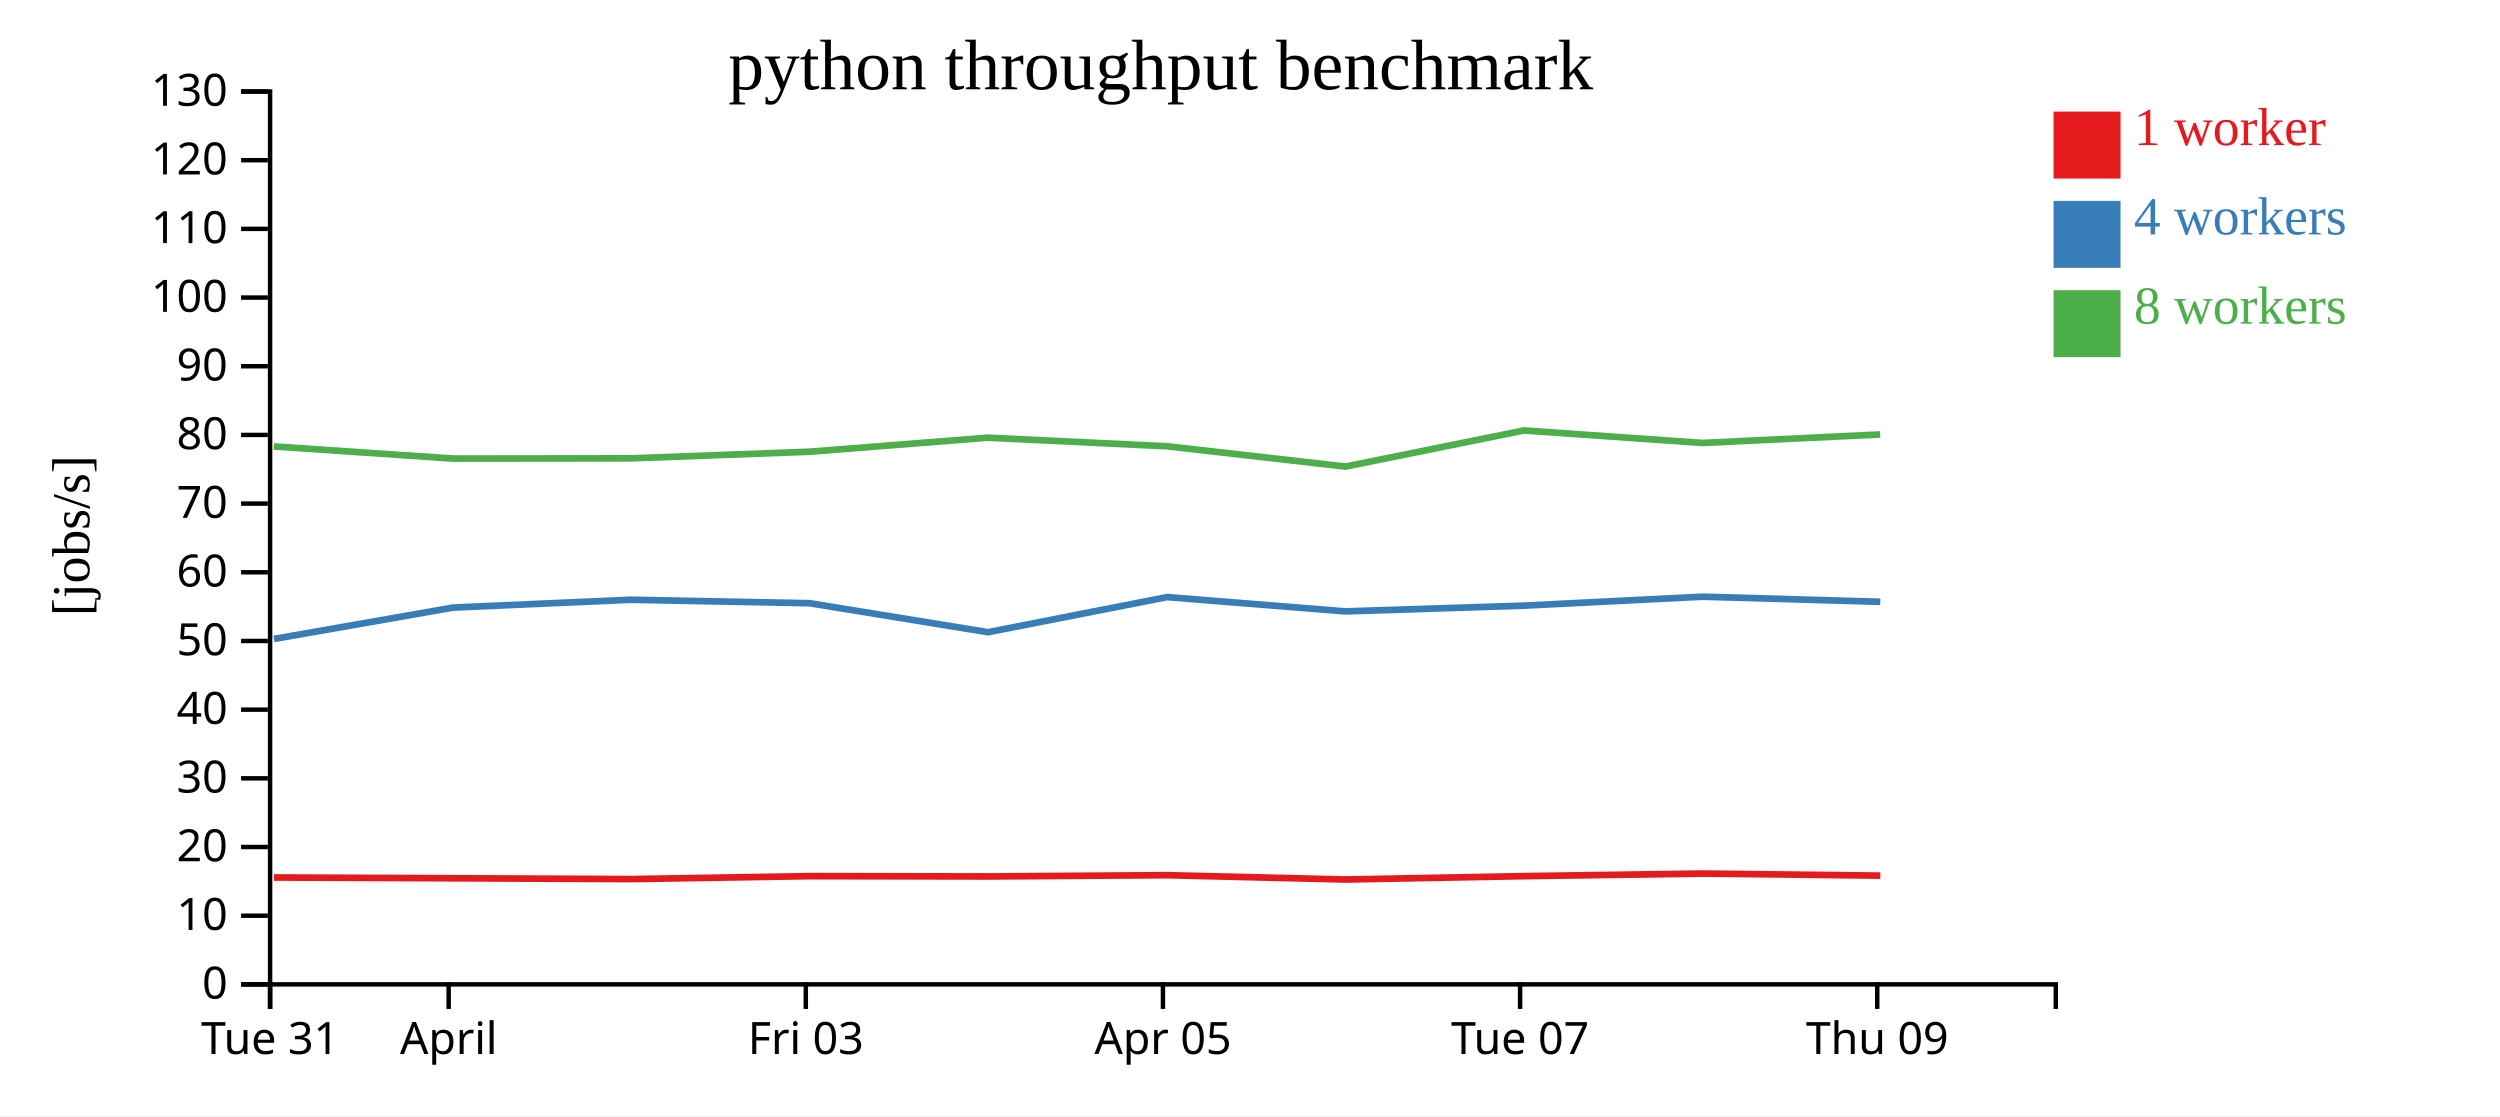
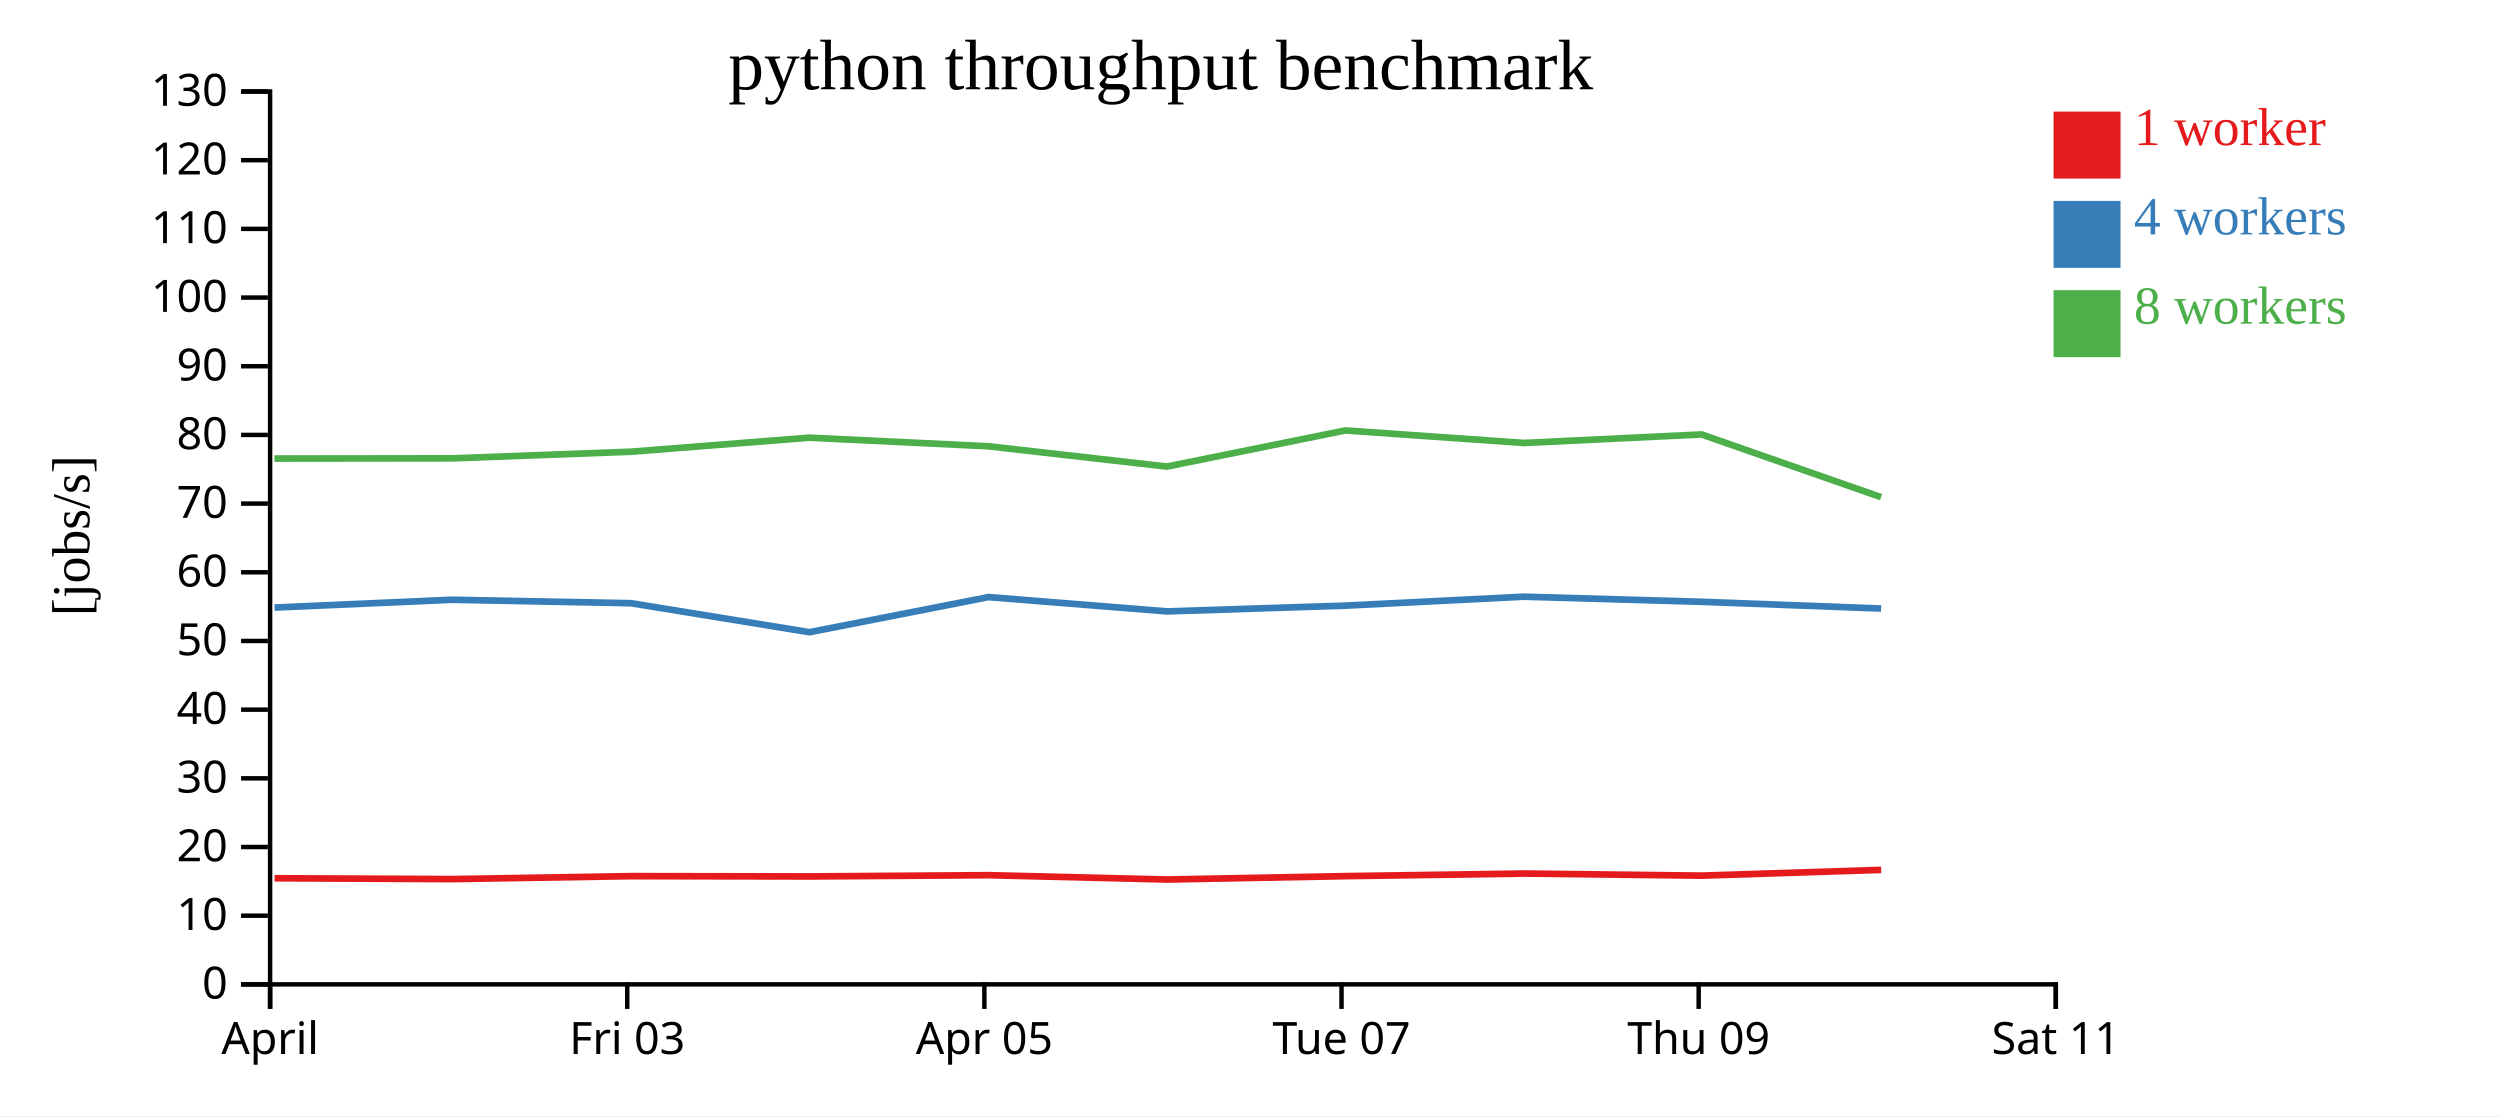
<svg xmlns="http://www.w3.org/2000/svg" width="560" height="250">
  <rect width="100%" height="100%" fill="white" />
  <g transform="translate(60,20)">
    <g transform="translate(0,200)" fill="none" font-size="10" font-family="sans-serif" text-anchor="middle">
      <path class="domain" stroke="currentColor" d="M0.5,6V0.5H400.5V6" />
      <g class="tick" opacity="1" transform="translate(0.5,0)">
        <line stroke="currentColor" y2="6" />
-         <text fill="currentColor" y="9" dy="0.71em">Tue 31</text>
-       </g>
-       <g class="tick" opacity="1" transform="translate(40.5,0)">
-         <line stroke="currentColor" y2="6" />
        <text fill="currentColor" y="9" dy="0.71em">April</text>
      </g>
-       <g class="tick" opacity="1" transform="translate(120.5,0)">
+       <g class="tick" opacity="1" transform="translate(80.5,0)">
        <line stroke="currentColor" y2="6" />
        <text fill="currentColor" y="9" dy="0.71em">Fri 03</text>
      </g>
-       <g class="tick" opacity="1" transform="translate(200.5,0)">
+       <g class="tick" opacity="1" transform="translate(160.5,0)">
        <line stroke="currentColor" y2="6" />
        <text fill="currentColor" y="9" dy="0.71em">Apr 05</text>
      </g>
-       <g class="tick" opacity="1" transform="translate(280.5,0)">
+       <g class="tick" opacity="1" transform="translate(240.5,0)">
        <line stroke="currentColor" y2="6" />
        <text fill="currentColor" y="9" dy="0.71em">Tue 07</text>
      </g>
-       <g class="tick" opacity="1" transform="translate(360.5,0)">
+       <g class="tick" opacity="1" transform="translate(320.5,0)">
        <line stroke="currentColor" y2="6" />
        <text fill="currentColor" y="9" dy="0.71em">Thu 09</text>
+       </g>
+       <g class="tick" opacity="1" transform="translate(400.5,0)">
+         <line stroke="currentColor" y2="6" />
+         <text fill="currentColor" y="9" dy="0.71em">Sat 11</text>
      </g>
    </g>
    <g fill="none" font-size="10" font-family="sans-serif" text-anchor="end">
      <path class="domain" stroke="currentColor" d="M-6,200.5H0.5V0.5H-6" />
      <g class="tick" opacity="1" transform="translate(0,200.5)">
        <line stroke="currentColor" x2="-6" />
        <text fill="currentColor" x="-9" dy="0.32em">0</text>
      </g>
      <g class="tick" opacity="1" transform="translate(0,185.1154)">
        <line stroke="currentColor" x2="-6" />
        <text fill="currentColor" x="-9" dy="0.32em">10</text>
      </g>
      <g class="tick" opacity="1" transform="translate(0,169.7308)">
        <line stroke="currentColor" x2="-6" />
        <text fill="currentColor" x="-9" dy="0.32em">20</text>
      </g>
      <g class="tick" opacity="1" transform="translate(0,154.3462)">
        <line stroke="currentColor" x2="-6" />
        <text fill="currentColor" x="-9" dy="0.32em">30</text>
      </g>
      <g class="tick" opacity="1" transform="translate(0,138.9615)">
        <line stroke="currentColor" x2="-6" />
        <text fill="currentColor" x="-9" dy="0.32em">40</text>
      </g>
      <g class="tick" opacity="1" transform="translate(0,123.5769)">
        <line stroke="currentColor" x2="-6" />
        <text fill="currentColor" x="-9" dy="0.32em">50</text>
      </g>
      <g class="tick" opacity="1" transform="translate(0,108.1923)">
        <line stroke="currentColor" x2="-6" />
        <text fill="currentColor" x="-9" dy="0.32em">60</text>
      </g>
      <g class="tick" opacity="1" transform="translate(0,92.80769)">
        <line stroke="currentColor" x2="-6" />
        <text fill="currentColor" x="-9" dy="0.32em">70</text>
      </g>
      <g class="tick" opacity="1" transform="translate(0,77.42308)">
        <line stroke="currentColor" x2="-6" />
        <text fill="currentColor" x="-9" dy="0.32em">80</text>
      </g>
      <g class="tick" opacity="1" transform="translate(0,62.03846)">
        <line stroke="currentColor" x2="-6" />
        <text fill="currentColor" x="-9" dy="0.32em">90</text>
      </g>
      <g class="tick" opacity="1" transform="translate(0,46.65385)">
        <line stroke="currentColor" x2="-6" />
        <text fill="currentColor" x="-9" dy="0.32em">100</text>
      </g>
      <g class="tick" opacity="1" transform="translate(0,31.26923)">
        <line stroke="currentColor" x2="-6" />
        <text fill="currentColor" x="-9" dy="0.32em">110</text>
      </g>
      <g class="tick" opacity="1" transform="translate(0,15.88462)">
        <line stroke="currentColor" x2="-6" />
        <text fill="currentColor" x="-9" dy="0.32em">120</text>
      </g>
      <g class="tick" opacity="1" transform="translate(0,0.5)">
        <line stroke="currentColor" x2="-6" />
        <text fill="currentColor" x="-9" dy="0.32em">130</text>
      </g>
    </g>
    <text text-anchor="middle" style="font-size: 12px" transform="rotate(-90)" y="-40" x="-100">[jobs/s]</text>
    <text text-anchor="middle" style="font-size: 16px" y="0" x="200">python throughput benchmark</text>
-     <path class="line" fill="none" stroke="#e41a1c" stroke-width="1.5" d="M1.375,176.559L41.502,176.727L81.303,176.917L121.363,176.257L161.287,176.323L201.444,176.042L241.418,177.011L281.38,176.255L321.406,175.677L361.196,176.143" />
-     <path class="line" fill="none" stroke="#377eb8" stroke-width="1.5" d="M1.374,123.12L41.501,116.093L81.288,114.346L121.343,115.118L161.299,121.614L201.425,113.75L241.412,116.951L281.383,115.664L321.379,113.66L361.186,114.804" />
-     <path class="line" fill="none" stroke="#4daf4a" stroke-width="1.5" d="M1.331,80.001L41.467,82.721L81.269,82.668L121.328,81.188L161.25,78.042L201.404,79.964L241.388,84.511L281.36,76.422L321.364,79.223L361.157,77.316" />
+     <path class="line" fill="none" stroke="#e41a1c" stroke-width="1.5" d="M1.502,176.727L41.303,176.917L81.363,176.257L121.287,176.323L161.444,176.042L201.418,177.011L241.38,176.255L281.406,175.677L321.196,176.143L361.386,174.853" />
+     <path class="line" fill="none" stroke="#377eb8" stroke-width="1.5" d="M1.501,116.093L41.288,114.346L81.343,115.118L121.299,121.614L161.425,113.75L201.412,116.951L241.383,115.664L281.379,113.66L321.186,114.804L361.37,116.309" />
+     <path class="line" fill="none" stroke="#4daf4a" stroke-width="1.5" d="M1.467,82.721L41.269,82.668L81.328,81.188L121.25,78.042L161.404,79.964L201.388,84.511L241.36,76.422L281.364,79.223L321.157,77.316L361.354,91.362" />
    <rect class="dot" x="400" y="5" width="15" height="15" style="fill: #e41a1c;" />
    <rect class="dot" x="400" y="25" width="15" height="15" style="fill: #377eb8;" />
    <rect class="dot" x="400" y="45" width="15" height="15" style="fill: #4daf4a;" />
    <text class="label" x="418" y="12.5" style="fill: #e41a1c; alignment-baseline: middle;" text-anchor="left">1 worker</text>
    <text class="label" x="418" y="32.5" style="fill: #377eb8; alignment-baseline: middle;" text-anchor="left">4 workers</text>
    <text class="label" x="418" y="52.5" style="fill: #4daf4a; alignment-baseline: middle;" text-anchor="left">8 workers</text>
  </g>
</svg>
